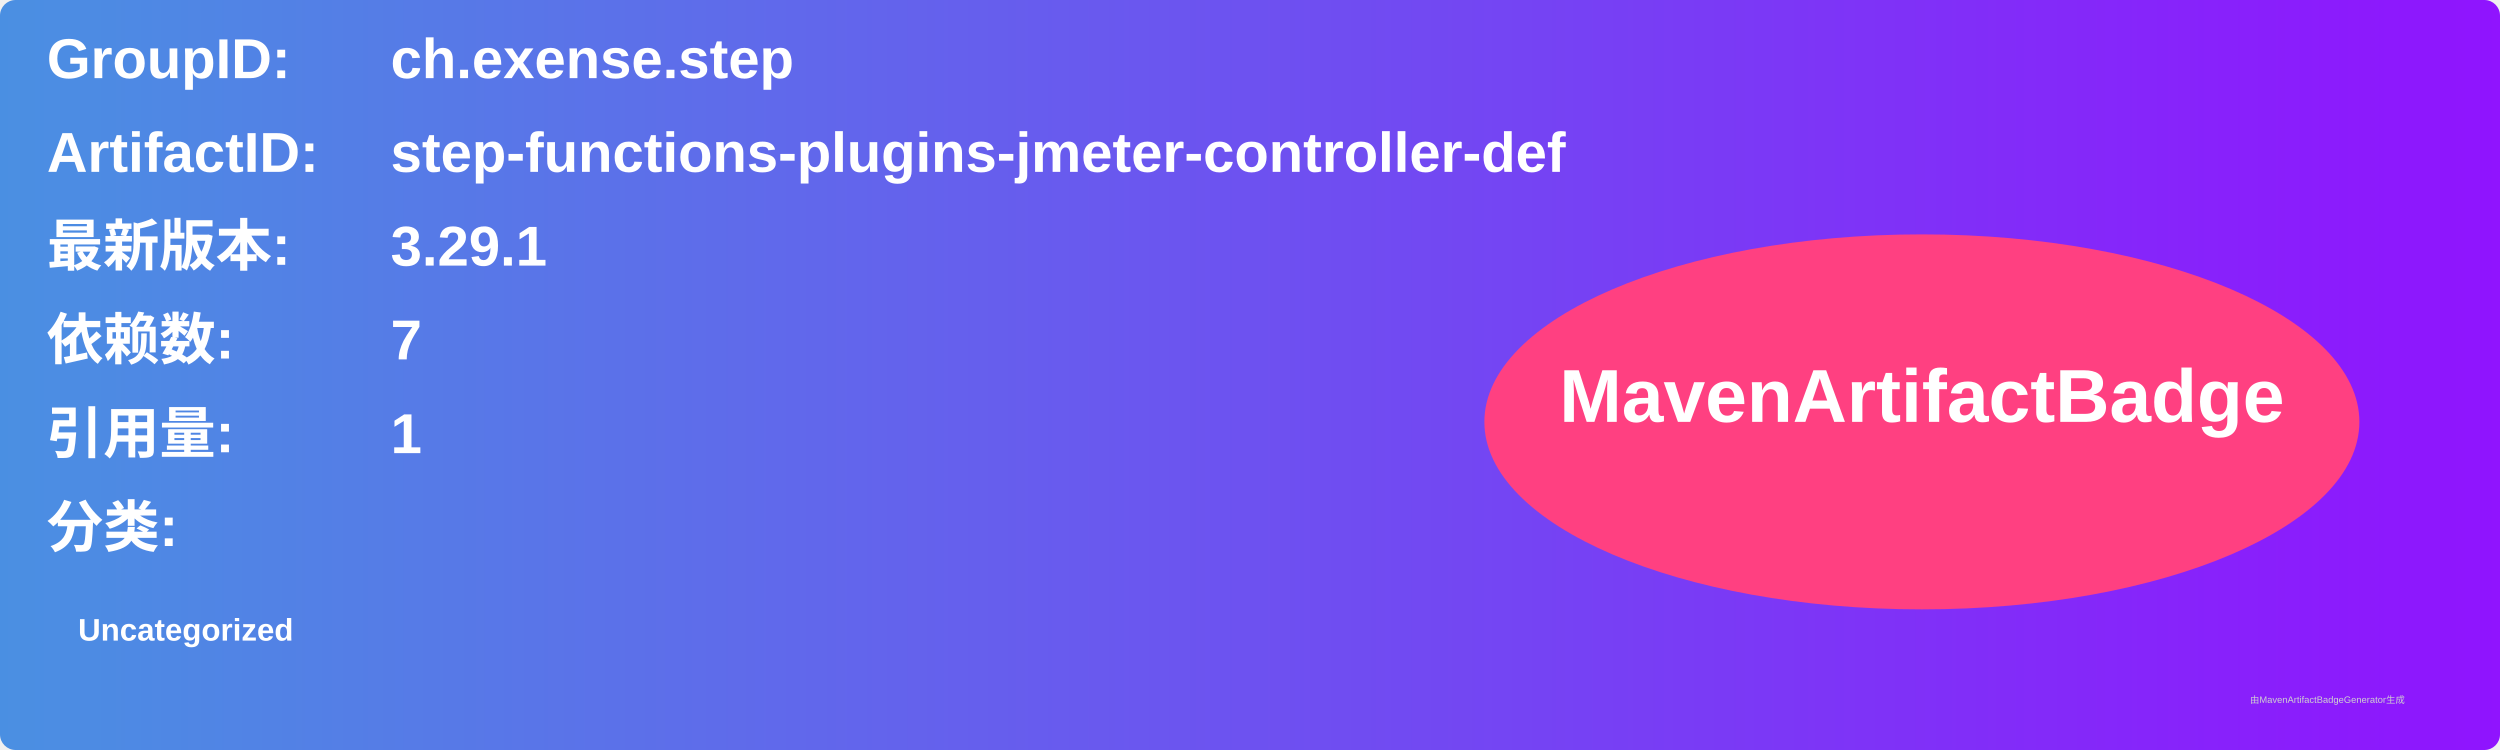
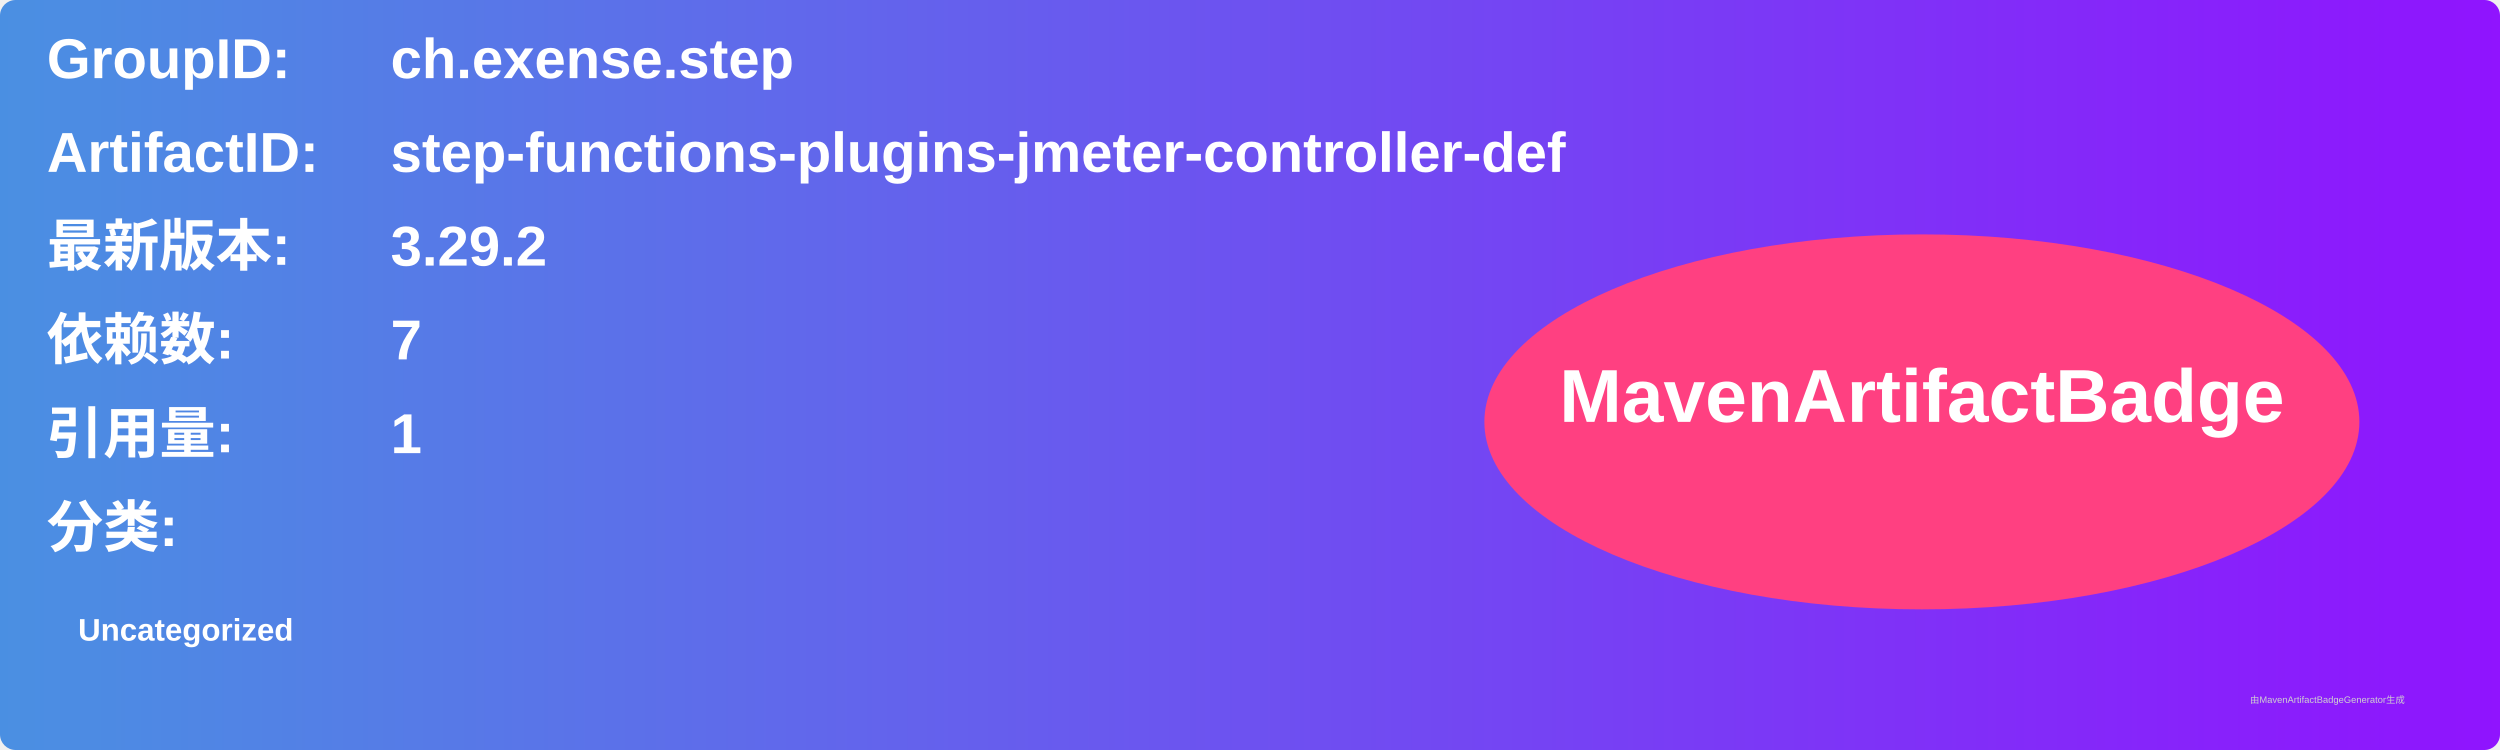
<svg xmlns="http://www.w3.org/2000/svg" width="800" height="240" viewBox="0 0 800 240">
  <linearGradient id="grad" x1="0%" y1="0%" x2="100%" y2="0%">
    <stop offset="0%" stop-color="#4a90e2" />
    <stop offset="100%" stop-color="#9013fe" />
  </linearGradient>
  <rect width="100%" height="100%" rx="5" ry="5" fill="url(#grad)" />
  <g transform="translate(15, 15)">
    <text x="0" y="10" font-family="Arial" font-size="18" fill="white" font-weight="bold" width="260">GroupID:</text>
    <text x="110" y="10" font-family="Arial" font-size="18" fill="white" font-weight="bold" width="460">ch.exense.step</text>
    <text x="0" y="40" font-family="Arial" font-size="18" fill="white" font-weight="bold" width="260">ArtifactID:</text>
    <text x="110" y="40" font-family="Arial" font-size="18" fill="white" font-weight="bold" width="460">step-functions-plugins-jmeter-controller-def</text>
    <text x="0" y="70" font-family="Arial" font-size="18" fill="white" font-weight="bold">最新版本:</text>
    <text x="110" y="70" font-family="Arial" font-size="18" fill="white" font-weight="bold">
-       <tspan font-weight="bold">3.29.1</tspan>
+       <tspan font-weight="bold">3.29.2</tspan>
    </text>
    <text x="0" y="100" font-family="Arial" font-size="18" fill="white" font-weight="bold">依赖数: </text>
    <text x="110" y="100" font-family="Arial" font-size="18" fill="white">
      <tspan font-weight="bold">7</tspan>
    </text>
    <text x="0" y="130" font-family="Arial" font-size="18" fill="white" font-weight="bold">引用量: </text>
    <text x="110" y="130" font-family="Arial" font-size="18" fill="white">
      <tspan font-weight="bold">1</tspan>
    </text>
    <text x="0" y="160" font-family="Arial" font-size="18" fill="white" font-weight="bold">分类:</text>
    <text x="10" y="190" font-family="Arial" font-size="10" fill="white">
      <tspan font-weight="bold">Uncategorized</tspan>
    </text>
    <ellipse cx="600" cy="120" rx="140" ry="60" fill="#ff4081" />
    <text x="600" y="120" text-anchor="middle" font-family="Arial" font-size="24" fill="white" font-weight="bold">MavenArtifactBadge</text>
  </g>
  <text x="720" y="225" font-family="Arial" font-size="3" fill="#d0d0d0">由MavenArtifactBadgeGenerator生成</text>
</svg>
